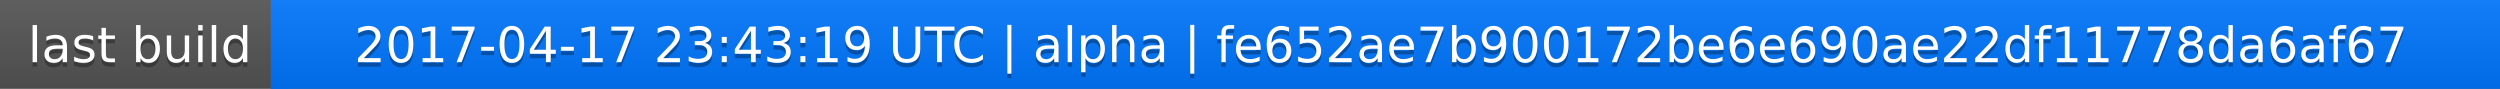
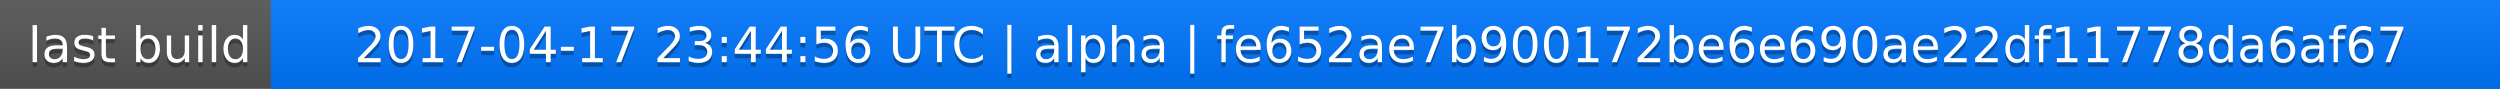
<svg xmlns="http://www.w3.org/2000/svg" width="563" height="20">
  <linearGradient id="a" x2="0" y2="100%">
    <stop offset="0" stop-color="#bbb" stop-opacity=".1" />
    <stop offset="1" stop-opacity=".1" />
  </linearGradient>
  <rect rx="0" width="563" height="20" fill="#555" />
  <rect rx="0" x="61" width="502" height="20" fill="#07f" />
  <path fill="#07f" d="M61 0h4v20h-4z" />
  <rect rx="0" width="563" height="20" fill="url(#a)" />
  <g fill="#fff" text-anchor="middle" font-family="DejaVu Sans,Verdana,Geneva,sans-serif" font-size="11">
    <text x="31.5" y="15" fill="#010101" fill-opacity=".3">last build</text>
    <text x="31.5" y="14">last build</text>
-     <text x="311" y="15" fill="#010101" fill-opacity=".3">2017-04-17 23:43:19 UTC | alpha | fe652ae7b900172be6e690ae22df11778da6af67</text>
-     <text x="311" y="14">2017-04-17 23:43:19 UTC | alpha | fe652ae7b900172be6e690ae22df11778da6af67</text>
+     <text x="311" y="15" fill="#010101" fill-opacity=".3">2017-04-17 23:44:56 UTC | alpha | fe652ae7b900172be6e690ae22df11778da6af67</text>
+     <text x="311" y="14">2017-04-17 23:44:56 UTC | alpha | fe652ae7b900172be6e690ae22df11778da6af67</text>
  </g>
</svg>
